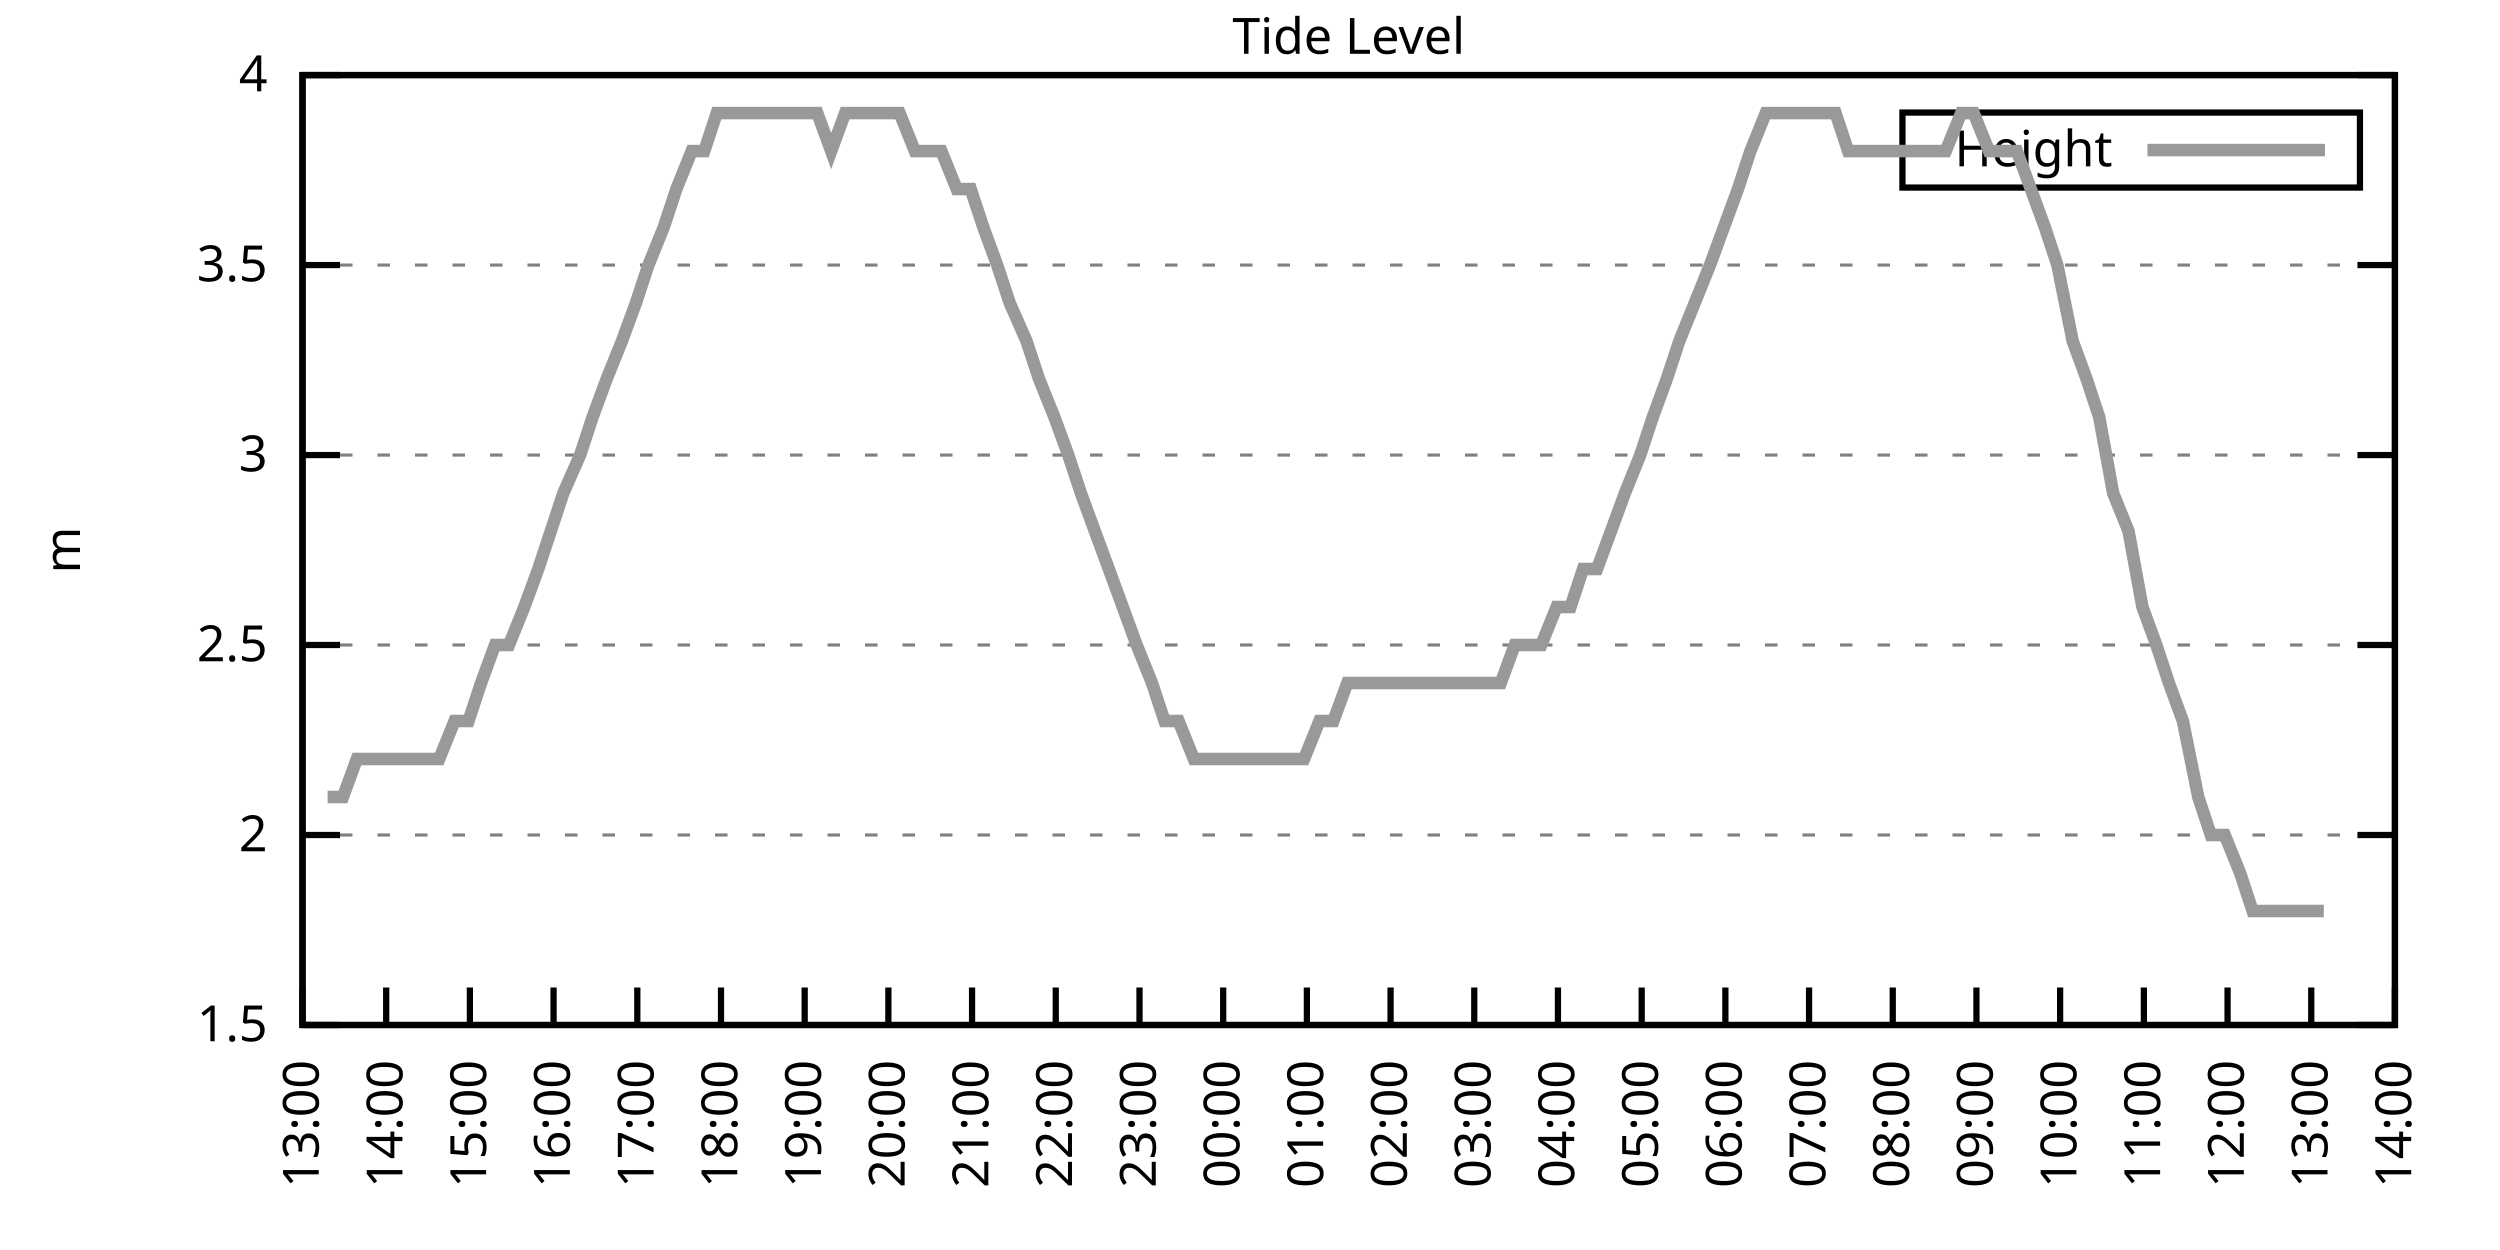
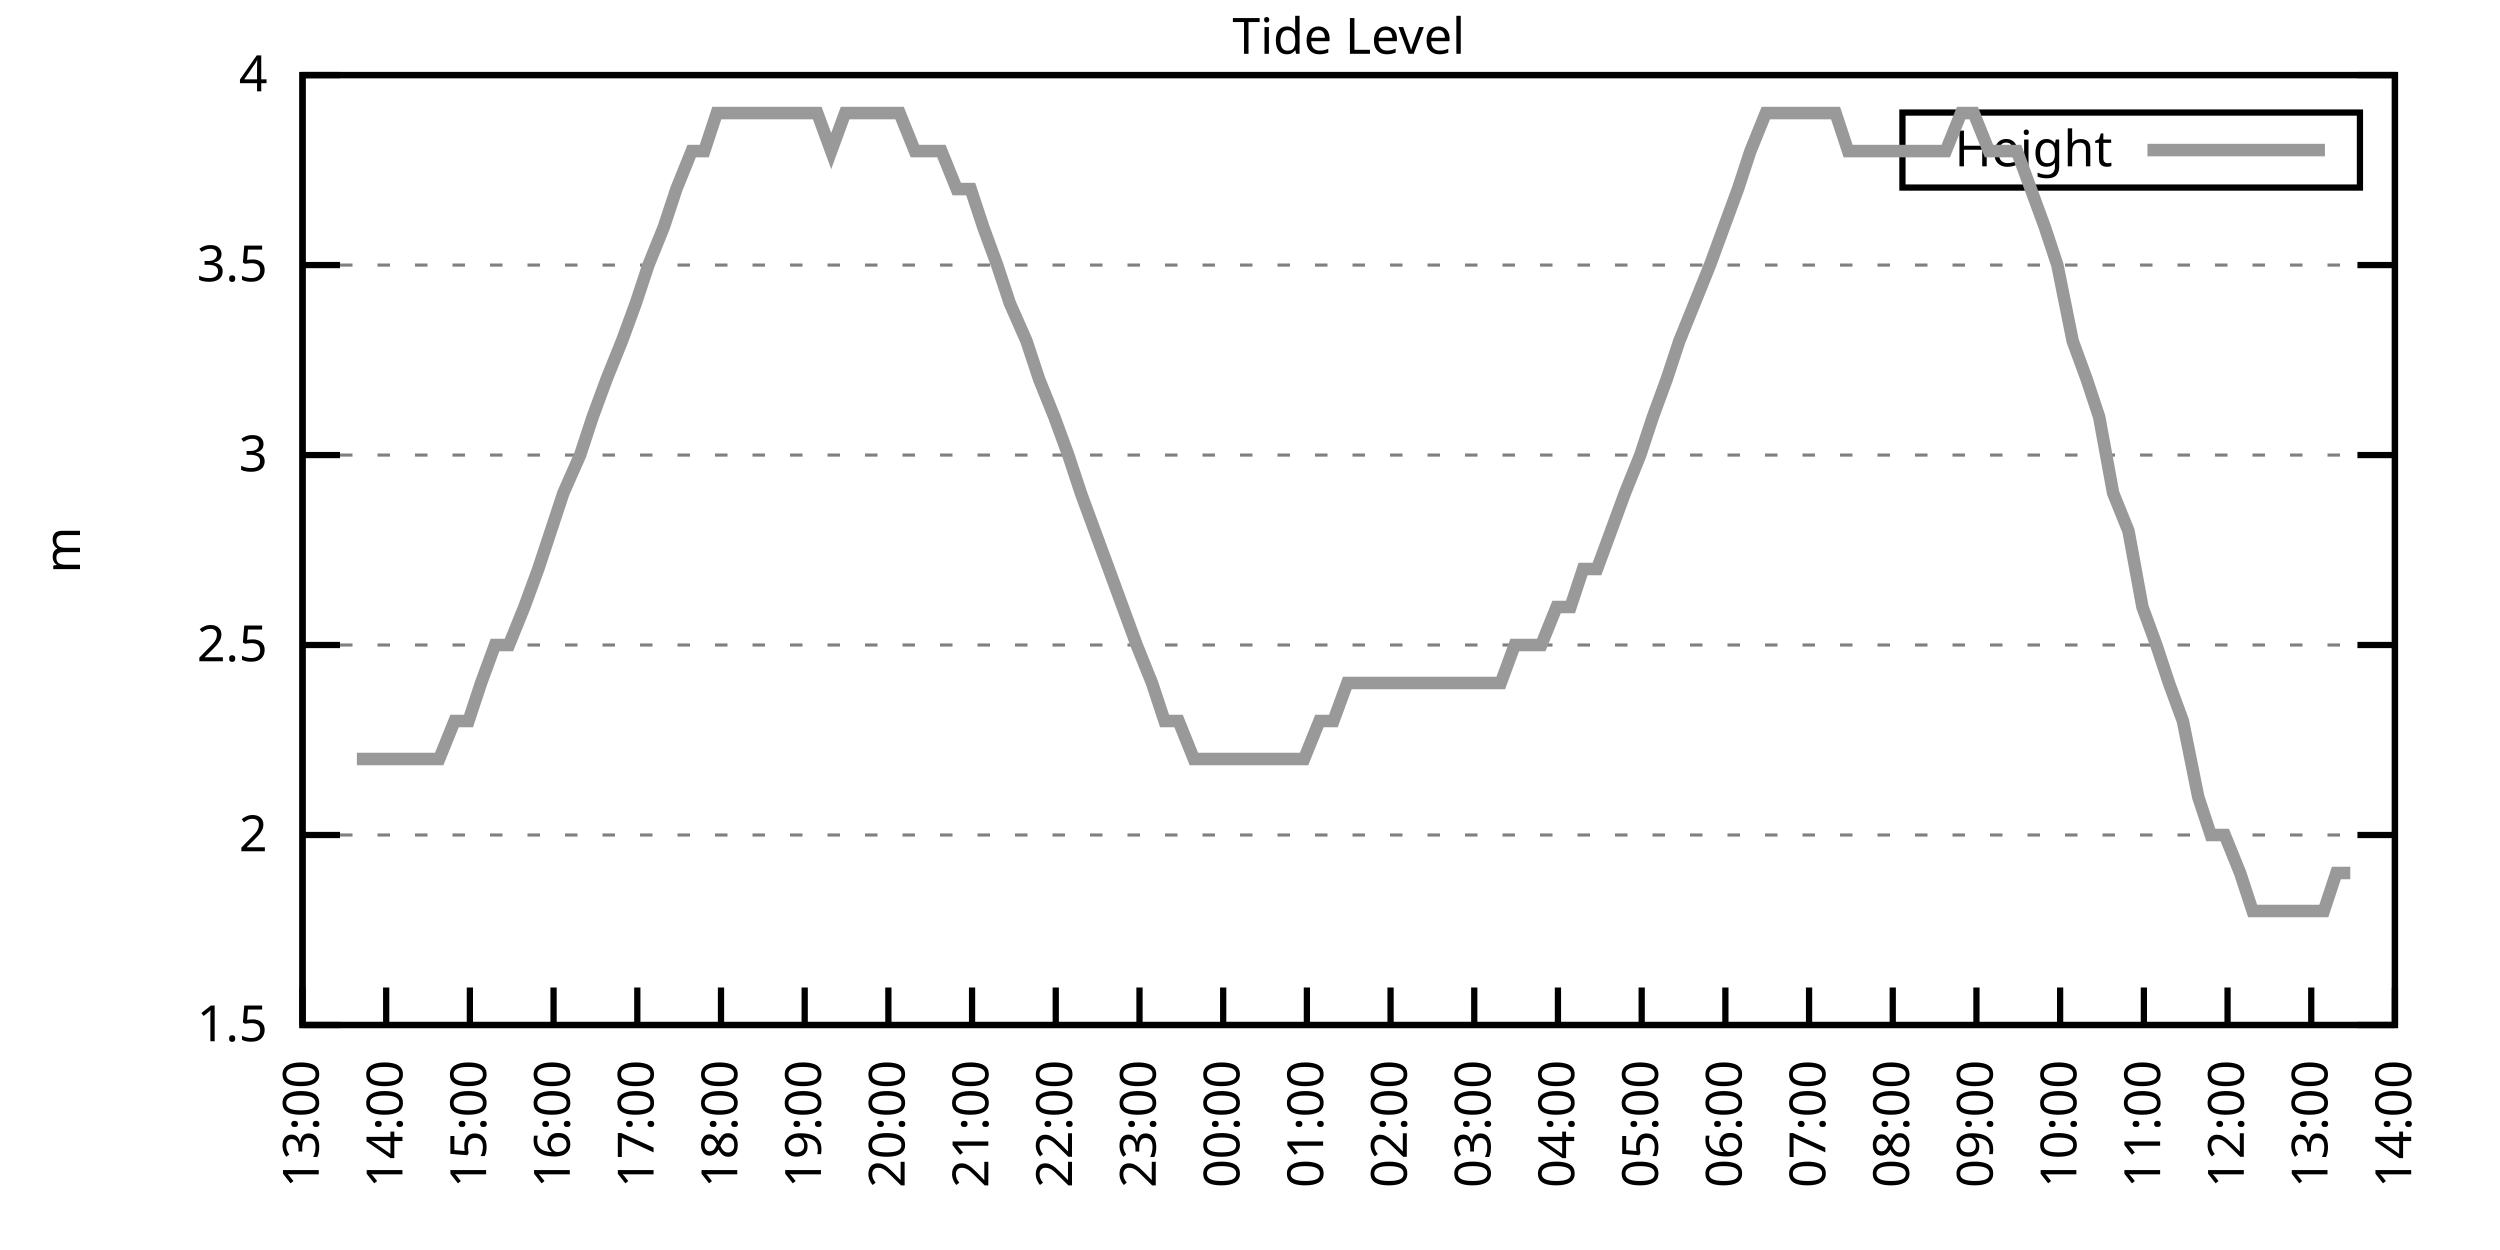
<svg xmlns="http://www.w3.org/2000/svg" xmlns:xlink="http://www.w3.org/1999/xlink" width="400" height="200" viewBox="0 0 400 200">
  <g id="gnuplot_canvas">
    <rect x="0" y="0" width="400" height="200" fill="none" />
    <defs>
      <circle id="gpDot" r="0.5" stroke-width="0.5" stroke="currentColor" />
      <path id="gpPt0" stroke-width="0.333" stroke="currentColor" d="M-1,0 h2 M0,-1 v2" />
      <path id="gpPt1" stroke-width="0.333" stroke="currentColor" d="M-1,-1 L1,1 M1,-1 L-1,1" />
      <path id="gpPt2" stroke-width="0.333" stroke="currentColor" d="M-1,0 L1,0 M0,-1 L0,1 M-1,-1 L1,1 M-1,1 L1,-1" />
      <rect id="gpPt3" stroke-width="0.333" stroke="currentColor" x="-1" y="-1" width="2" height="2" />
      <rect id="gpPt4" stroke-width="0.333" stroke="currentColor" fill="currentColor" x="-1" y="-1" width="2" height="2" />
      <circle id="gpPt5" stroke-width="0.333" stroke="currentColor" cx="0" cy="0" r="1" />
      <use xlink:href="#gpPt5" id="gpPt6" fill="currentColor" stroke="none" />
      <path id="gpPt7" stroke-width="0.333" stroke="currentColor" d="M0,-1.33 L-1.33,0.67 L1.33,0.67 z" />
      <use xlink:href="#gpPt7" id="gpPt8" fill="currentColor" stroke="none" />
      <use xlink:href="#gpPt7" id="gpPt9" stroke="currentColor" transform="rotate(180)" />
      <use xlink:href="#gpPt9" id="gpPt10" fill="currentColor" stroke="none" />
      <use xlink:href="#gpPt3" id="gpPt11" stroke="currentColor" transform="rotate(45)" />
      <use xlink:href="#gpPt11" id="gpPt12" fill="currentColor" stroke="none" />
      <path id="gpPt13" stroke-width="0.333" stroke="currentColor" d="M0,1.330 L1.265,0.411 L0.782,-1.067 L-0.782,-1.076 L-1.265,0.411 z" />
      <use xlink:href="#gpPt13" id="gpPt14" fill="currentColor" stroke="none" />
      <filter id="textbox" filterUnits="objectBoundingBox" x="0" y="0" height="1" width="1">
        <feFlood flood-color="white" flood-opacity="1" result="bgnd" />
        <feComposite in="SourceGraphic" in2="bgnd" operator="atop" />
      </filter>
      <filter id="greybox" filterUnits="objectBoundingBox" x="0" y="0" height="1" width="1">
        <feFlood flood-color="lightgrey" flood-opacity="1" result="grey" />
        <feComposite in="SourceGraphic" in2="grey" operator="atop" />
      </filter>
    </defs>
    <g fill="none" color="white" stroke="currentColor" stroke-width="1.00" stroke-linecap="butt" stroke-linejoin="miter">
</g>
    <g fill="none" color="black" stroke="currentColor" stroke-width="1.00" stroke-linecap="butt" stroke-linejoin="miter">
      <g stroke="none" shape-rendering="crispEdges">
        <polygon fill="rgb(255, 255, 255)" points="48.40,164.00 383.18,164.00 383.18,12.02 48.40,12.02 " />
      </g>
    </g>
    <g fill="none" color="black" stroke="currentColor" stroke-width="1.00" stroke-linecap="butt" stroke-linejoin="miter">
</g>
    <g fill="none" color="black" stroke="black" stroke-width="0.50" stroke-linecap="butt" stroke-linejoin="miter">
</g>
    <g fill="none" color="gray" stroke="currentColor" stroke-width="0.50" stroke-linecap="butt" stroke-linejoin="miter">
      <path stroke="gray" stroke-dasharray="2,4" class="gridline" d="M48.40,164.00 L383.19,164.00  " />
    </g>
    <g fill="none" color="gray" stroke="gray" stroke-width="1.00" stroke-linecap="butt" stroke-linejoin="miter">
</g>
    <g fill="none" color="black" stroke="currentColor" stroke-width="1.00" stroke-linecap="butt" stroke-linejoin="miter">
      <path stroke="black" d="M48.40,164.00 L54.40,164.00 M383.19,164.00 L377.19,164.00  " />
      <g transform="translate(42.80,166.60)" stroke="none" fill="black" font-family="Sans" font-size="8.00" text-anchor="end">
        <text>
          <tspan font-family="Sans"> 1.5</tspan>
        </text>
      </g>
    </g>
    <g fill="none" color="black" stroke="currentColor" stroke-width="1.00" stroke-linecap="butt" stroke-linejoin="miter">
</g>
    <g fill="none" color="black" stroke="black" stroke-width="0.50" stroke-linecap="butt" stroke-linejoin="miter">
</g>
    <g fill="none" color="gray" stroke="currentColor" stroke-width="0.50" stroke-linecap="butt" stroke-linejoin="miter">
      <path stroke="gray" stroke-dasharray="2,4" class="gridline" d="M48.40,133.60 L383.19,133.60  " />
    </g>
    <g fill="none" color="gray" stroke="gray" stroke-width="1.00" stroke-linecap="butt" stroke-linejoin="miter">
</g>
    <g fill="none" color="black" stroke="currentColor" stroke-width="1.00" stroke-linecap="butt" stroke-linejoin="miter">
      <path stroke="black" d="M48.40,133.60 L54.40,133.60 M383.19,133.60 L377.19,133.60  " />
      <g transform="translate(42.80,136.20)" stroke="none" fill="black" font-family="Sans" font-size="8.00" text-anchor="end">
        <text>
          <tspan font-family="Sans"> 2</tspan>
        </text>
      </g>
    </g>
    <g fill="none" color="black" stroke="currentColor" stroke-width="1.00" stroke-linecap="butt" stroke-linejoin="miter">
</g>
    <g fill="none" color="black" stroke="black" stroke-width="0.50" stroke-linecap="butt" stroke-linejoin="miter">
</g>
    <g fill="none" color="gray" stroke="currentColor" stroke-width="0.50" stroke-linecap="butt" stroke-linejoin="miter">
      <path stroke="gray" stroke-dasharray="2,4" class="gridline" d="M48.40,103.20 L383.19,103.20  " />
    </g>
    <g fill="none" color="gray" stroke="gray" stroke-width="1.00" stroke-linecap="butt" stroke-linejoin="miter">
</g>
    <g fill="none" color="black" stroke="currentColor" stroke-width="1.00" stroke-linecap="butt" stroke-linejoin="miter">
      <path stroke="black" d="M48.40,103.20 L54.40,103.20 M383.19,103.20 L377.19,103.20  " />
      <g transform="translate(42.80,105.80)" stroke="none" fill="black" font-family="Sans" font-size="8.00" text-anchor="end">
        <text>
          <tspan font-family="Sans"> 2.5</tspan>
        </text>
      </g>
    </g>
    <g fill="none" color="black" stroke="currentColor" stroke-width="1.00" stroke-linecap="butt" stroke-linejoin="miter">
</g>
    <g fill="none" color="black" stroke="black" stroke-width="0.50" stroke-linecap="butt" stroke-linejoin="miter">
</g>
    <g fill="none" color="gray" stroke="currentColor" stroke-width="0.50" stroke-linecap="butt" stroke-linejoin="miter">
      <path stroke="gray" stroke-dasharray="2,4" class="gridline" d="M48.40,72.81 L383.19,72.81  " />
    </g>
    <g fill="none" color="gray" stroke="gray" stroke-width="1.00" stroke-linecap="butt" stroke-linejoin="miter">
</g>
    <g fill="none" color="black" stroke="currentColor" stroke-width="1.00" stroke-linecap="butt" stroke-linejoin="miter">
      <path stroke="black" d="M48.40,72.81 L54.40,72.81 M383.19,72.81 L377.19,72.81  " />
      <g transform="translate(42.80,75.41)" stroke="none" fill="black" font-family="Sans" font-size="8.00" text-anchor="end">
        <text>
          <tspan font-family="Sans"> 3</tspan>
        </text>
      </g>
    </g>
    <g fill="none" color="black" stroke="currentColor" stroke-width="1.00" stroke-linecap="butt" stroke-linejoin="miter">
</g>
    <g fill="none" color="black" stroke="black" stroke-width="0.50" stroke-linecap="butt" stroke-linejoin="miter">
</g>
    <g fill="none" color="gray" stroke="currentColor" stroke-width="0.50" stroke-linecap="butt" stroke-linejoin="miter">
      <path stroke="gray" stroke-dasharray="2,4" class="gridline" d="M48.40,42.41 L383.19,42.41  " />
    </g>
    <g fill="none" color="gray" stroke="gray" stroke-width="1.00" stroke-linecap="butt" stroke-linejoin="miter">
</g>
    <g fill="none" color="black" stroke="currentColor" stroke-width="1.00" stroke-linecap="butt" stroke-linejoin="miter">
      <path stroke="black" d="M48.40,42.41 L54.40,42.41 M383.19,42.41 L377.19,42.41  " />
      <g transform="translate(42.80,45.01)" stroke="none" fill="black" font-family="Sans" font-size="8.00" text-anchor="end">
        <text>
          <tspan font-family="Sans"> 3.5</tspan>
        </text>
      </g>
    </g>
    <g fill="none" color="black" stroke="currentColor" stroke-width="1.00" stroke-linecap="butt" stroke-linejoin="miter">
</g>
    <g fill="none" color="black" stroke="black" stroke-width="0.50" stroke-linecap="butt" stroke-linejoin="miter">
</g>
    <g fill="none" color="gray" stroke="currentColor" stroke-width="0.50" stroke-linecap="butt" stroke-linejoin="miter">
      <path stroke="gray" stroke-dasharray="2,4" class="gridline" d="M48.40,12.01 L383.19,12.01  " />
    </g>
    <g fill="none" color="gray" stroke="gray" stroke-width="1.00" stroke-linecap="butt" stroke-linejoin="miter">
</g>
    <g fill="none" color="black" stroke="currentColor" stroke-width="1.00" stroke-linecap="butt" stroke-linejoin="miter">
      <path stroke="black" d="M48.40,12.01 L54.40,12.01 M383.19,12.01 L377.19,12.01  " />
      <g transform="translate(42.80,14.61)" stroke="none" fill="black" font-family="Sans" font-size="8.00" text-anchor="end">
        <text>
          <tspan font-family="Sans"> 4</tspan>
        </text>
      </g>
    </g>
    <g fill="none" color="black" stroke="currentColor" stroke-width="1.00" stroke-linecap="butt" stroke-linejoin="miter">
      <path stroke="black" d="M48.40,164.00 L48.40,158.00  " />
      <g transform="translate(51.00,169.60) rotate(270.00)" stroke="none" fill="black" font-family="Sans" font-size="8.00" text-anchor="end">
        <text>
          <tspan font-family="Sans">13:00</tspan>
        </text>
      </g>
    </g>
    <g fill="none" color="black" stroke="currentColor" stroke-width="1.00" stroke-linecap="butt" stroke-linejoin="miter">
      <path stroke="black" d="M61.79,164.00 L61.79,158.00  " />
      <g transform="translate(64.39,169.60) rotate(270.00)" stroke="none" fill="black" font-family="Sans" font-size="8.00" text-anchor="end">
        <text>
          <tspan font-family="Sans">14:00</tspan>
        </text>
      </g>
    </g>
    <g fill="none" color="black" stroke="currentColor" stroke-width="1.00" stroke-linecap="butt" stroke-linejoin="miter">
      <path stroke="black" d="M75.18,164.00 L75.18,158.00  " />
      <g transform="translate(77.78,169.60) rotate(270.00)" stroke="none" fill="black" font-family="Sans" font-size="8.00" text-anchor="end">
        <text>
          <tspan font-family="Sans">15:00</tspan>
        </text>
      </g>
    </g>
    <g fill="none" color="black" stroke="currentColor" stroke-width="1.00" stroke-linecap="butt" stroke-linejoin="miter">
      <path stroke="black" d="M88.57,164.00 L88.57,158.00  " />
      <g transform="translate(91.17,169.60) rotate(270.00)" stroke="none" fill="black" font-family="Sans" font-size="8.00" text-anchor="end">
        <text>
          <tspan font-family="Sans">16:00</tspan>
        </text>
      </g>
    </g>
    <g fill="none" color="black" stroke="currentColor" stroke-width="1.00" stroke-linecap="butt" stroke-linejoin="miter">
      <path stroke="black" d="M101.97,164.00 L101.97,158.00  " />
      <g transform="translate(104.57,169.60) rotate(270.00)" stroke="none" fill="black" font-family="Sans" font-size="8.00" text-anchor="end">
        <text>
          <tspan font-family="Sans">17:00</tspan>
        </text>
      </g>
    </g>
    <g fill="none" color="black" stroke="currentColor" stroke-width="1.00" stroke-linecap="butt" stroke-linejoin="miter">
      <path stroke="black" d="M115.36,164.00 L115.36,158.00  " />
      <g transform="translate(117.96,169.60) rotate(270.00)" stroke="none" fill="black" font-family="Sans" font-size="8.00" text-anchor="end">
        <text>
          <tspan font-family="Sans">18:00</tspan>
        </text>
      </g>
    </g>
    <g fill="none" color="black" stroke="currentColor" stroke-width="1.00" stroke-linecap="butt" stroke-linejoin="miter">
      <path stroke="black" d="M128.75,164.00 L128.75,158.00  " />
      <g transform="translate(131.35,169.60) rotate(270.00)" stroke="none" fill="black" font-family="Sans" font-size="8.00" text-anchor="end">
        <text>
          <tspan font-family="Sans">19:00</tspan>
        </text>
      </g>
    </g>
    <g fill="none" color="black" stroke="currentColor" stroke-width="1.00" stroke-linecap="butt" stroke-linejoin="miter">
      <path stroke="black" d="M142.14,164.00 L142.14,158.00  " />
      <g transform="translate(144.74,169.60) rotate(270.00)" stroke="none" fill="black" font-family="Sans" font-size="8.00" text-anchor="end">
        <text>
          <tspan font-family="Sans">20:00</tspan>
        </text>
      </g>
    </g>
    <g fill="none" color="black" stroke="currentColor" stroke-width="1.00" stroke-linecap="butt" stroke-linejoin="miter">
      <path stroke="black" d="M155.53,164.00 L155.53,158.00  " />
      <g transform="translate(158.13,169.60) rotate(270.00)" stroke="none" fill="black" font-family="Sans" font-size="8.00" text-anchor="end">
        <text>
          <tspan font-family="Sans">21:00</tspan>
        </text>
      </g>
    </g>
    <g fill="none" color="black" stroke="currentColor" stroke-width="1.00" stroke-linecap="butt" stroke-linejoin="miter">
      <path stroke="black" d="M168.92,164.00 L168.92,158.00  " />
      <g transform="translate(171.52,169.60) rotate(270.00)" stroke="none" fill="black" font-family="Sans" font-size="8.00" text-anchor="end">
        <text>
          <tspan font-family="Sans">22:00</tspan>
        </text>
      </g>
    </g>
    <g fill="none" color="black" stroke="currentColor" stroke-width="1.00" stroke-linecap="butt" stroke-linejoin="miter">
      <path stroke="black" d="M182.32,164.00 L182.32,158.00  " />
      <g transform="translate(184.92,169.60) rotate(270.00)" stroke="none" fill="black" font-family="Sans" font-size="8.00" text-anchor="end">
        <text>
          <tspan font-family="Sans">23:00</tspan>
        </text>
      </g>
    </g>
    <g fill="none" color="black" stroke="currentColor" stroke-width="1.00" stroke-linecap="butt" stroke-linejoin="miter">
      <path stroke="black" d="M195.71,164.00 L195.71,158.00  " />
      <g transform="translate(198.31,169.60) rotate(270.00)" stroke="none" fill="black" font-family="Sans" font-size="8.00" text-anchor="end">
        <text>
          <tspan font-family="Sans">00:00</tspan>
        </text>
      </g>
    </g>
    <g fill="none" color="black" stroke="currentColor" stroke-width="1.00" stroke-linecap="butt" stroke-linejoin="miter">
      <path stroke="black" d="M209.10,164.00 L209.10,158.00  " />
      <g transform="translate(211.70,169.60) rotate(270.00)" stroke="none" fill="black" font-family="Sans" font-size="8.00" text-anchor="end">
        <text>
          <tspan font-family="Sans">01:00</tspan>
        </text>
      </g>
    </g>
    <g fill="none" color="black" stroke="currentColor" stroke-width="1.00" stroke-linecap="butt" stroke-linejoin="miter">
      <path stroke="black" d="M222.49,164.00 L222.49,158.00  " />
      <g transform="translate(225.09,169.60) rotate(270.00)" stroke="none" fill="black" font-family="Sans" font-size="8.00" text-anchor="end">
        <text>
          <tspan font-family="Sans">02:00</tspan>
        </text>
      </g>
    </g>
    <g fill="none" color="black" stroke="currentColor" stroke-width="1.00" stroke-linecap="butt" stroke-linejoin="miter">
      <path stroke="black" d="M235.88,164.00 L235.88,158.00  " />
      <g transform="translate(238.48,169.60) rotate(270.00)" stroke="none" fill="black" font-family="Sans" font-size="8.00" text-anchor="end">
        <text>
          <tspan font-family="Sans">03:00</tspan>
        </text>
      </g>
    </g>
    <g fill="none" color="black" stroke="currentColor" stroke-width="1.00" stroke-linecap="butt" stroke-linejoin="miter">
      <path stroke="black" d="M249.27,164.00 L249.27,158.00  " />
      <g transform="translate(251.87,169.60) rotate(270.00)" stroke="none" fill="black" font-family="Sans" font-size="8.00" text-anchor="end">
        <text>
          <tspan font-family="Sans">04:00</tspan>
        </text>
      </g>
    </g>
    <g fill="none" color="black" stroke="currentColor" stroke-width="1.00" stroke-linecap="butt" stroke-linejoin="miter">
      <path stroke="black" d="M262.67,164.00 L262.67,158.00  " />
      <g transform="translate(265.27,169.60) rotate(270.00)" stroke="none" fill="black" font-family="Sans" font-size="8.00" text-anchor="end">
        <text>
          <tspan font-family="Sans">05:00</tspan>
        </text>
      </g>
    </g>
    <g fill="none" color="black" stroke="currentColor" stroke-width="1.00" stroke-linecap="butt" stroke-linejoin="miter">
      <path stroke="black" d="M276.06,164.00 L276.06,158.00  " />
      <g transform="translate(278.66,169.60) rotate(270.00)" stroke="none" fill="black" font-family="Sans" font-size="8.00" text-anchor="end">
        <text>
          <tspan font-family="Sans">06:00</tspan>
        </text>
      </g>
    </g>
    <g fill="none" color="black" stroke="currentColor" stroke-width="1.00" stroke-linecap="butt" stroke-linejoin="miter">
      <path stroke="black" d="M289.45,164.00 L289.45,158.00  " />
      <g transform="translate(292.05,169.60) rotate(270.00)" stroke="none" fill="black" font-family="Sans" font-size="8.00" text-anchor="end">
        <text>
          <tspan font-family="Sans">07:00</tspan>
        </text>
      </g>
    </g>
    <g fill="none" color="black" stroke="currentColor" stroke-width="1.00" stroke-linecap="butt" stroke-linejoin="miter">
      <path stroke="black" d="M302.84,164.00 L302.84,158.00  " />
      <g transform="translate(305.44,169.60) rotate(270.00)" stroke="none" fill="black" font-family="Sans" font-size="8.00" text-anchor="end">
        <text>
          <tspan font-family="Sans">08:00</tspan>
        </text>
      </g>
    </g>
    <g fill="none" color="black" stroke="currentColor" stroke-width="1.00" stroke-linecap="butt" stroke-linejoin="miter">
      <path stroke="black" d="M316.23,164.00 L316.23,158.00  " />
      <g transform="translate(318.83,169.60) rotate(270.00)" stroke="none" fill="black" font-family="Sans" font-size="8.00" text-anchor="end">
        <text>
          <tspan font-family="Sans">09:00</tspan>
        </text>
      </g>
    </g>
    <g fill="none" color="black" stroke="currentColor" stroke-width="1.00" stroke-linecap="butt" stroke-linejoin="miter">
      <path stroke="black" d="M329.62,164.00 L329.62,158.00  " />
      <g transform="translate(332.22,169.60) rotate(270.00)" stroke="none" fill="black" font-family="Sans" font-size="8.00" text-anchor="end">
        <text>
          <tspan font-family="Sans">10:00</tspan>
        </text>
      </g>
    </g>
    <g fill="none" color="black" stroke="currentColor" stroke-width="1.00" stroke-linecap="butt" stroke-linejoin="miter">
      <path stroke="black" d="M343.02,164.00 L343.02,158.00  " />
      <g transform="translate(345.62,169.60) rotate(270.00)" stroke="none" fill="black" font-family="Sans" font-size="8.00" text-anchor="end">
        <text>
          <tspan font-family="Sans">11:00</tspan>
        </text>
      </g>
    </g>
    <g fill="none" color="black" stroke="currentColor" stroke-width="1.00" stroke-linecap="butt" stroke-linejoin="miter">
      <path stroke="black" d="M356.41,164.00 L356.41,158.00  " />
      <g transform="translate(359.01,169.60) rotate(270.00)" stroke="none" fill="black" font-family="Sans" font-size="8.00" text-anchor="end">
        <text>
          <tspan font-family="Sans">12:00</tspan>
        </text>
      </g>
    </g>
    <g fill="none" color="black" stroke="currentColor" stroke-width="1.00" stroke-linecap="butt" stroke-linejoin="miter">
      <path stroke="black" d="M369.80,164.00 L369.80,158.00  " />
      <g transform="translate(372.40,169.60) rotate(270.00)" stroke="none" fill="black" font-family="Sans" font-size="8.00" text-anchor="end">
        <text>
          <tspan font-family="Sans">13:00</tspan>
        </text>
      </g>
    </g>
    <g fill="none" color="black" stroke="currentColor" stroke-width="1.00" stroke-linecap="butt" stroke-linejoin="miter">
      <path stroke="black" d="M383.19,164.00 L383.19,158.00  " />
      <g transform="translate(385.79,169.60) rotate(270.00)" stroke="none" fill="black" font-family="Sans" font-size="8.00" text-anchor="end">
        <text>
          <tspan font-family="Sans">14:00</tspan>
        </text>
      </g>
    </g>
    <g fill="none" color="black" stroke="currentColor" stroke-width="1.00" stroke-linecap="butt" stroke-linejoin="miter">
</g>
    <g fill="none" color="black" stroke="currentColor" stroke-width="1.00" stroke-linecap="butt" stroke-linejoin="miter">
      <path stroke="black" d="M48.40,12.01 L48.40,164.00 L383.19,164.00 L383.19,12.01 L48.40,12.01 Z  " />
    </g>
    <g fill="none" color="black" stroke="currentColor" stroke-width="1.00" stroke-linecap="butt" stroke-linejoin="miter">
</g>
    <g fill="none" color="black" stroke="currentColor" stroke-width="1.00" stroke-linecap="butt" stroke-linejoin="miter">
      <path stroke="black" d="M304.39,30.01 L304.39,18.01 L377.59,18.01 L377.59,30.01 L304.39,30.01 Z  " />
    </g>
    <g id="Tide_level_plot_1">
      <g fill="none" color="white" stroke="black" stroke-width="2.00" stroke-linecap="butt" stroke-linejoin="miter">
</g>
      <g fill="none" color="black" stroke="currentColor" stroke-width="2.00" stroke-linecap="butt" stroke-linejoin="miter">
        <g transform="translate(337.99,26.61)" stroke="none" fill="black" font-family="Sans" font-size="8.00" text-anchor="end">
          <text>
            <tspan font-family="Sans">Height</tspan>
          </text>
        </g>
      </g>
      <g fill="none" color="black" stroke="currentColor" stroke-width="2.00" stroke-linecap="butt" stroke-linejoin="miter">
-         <path stroke="rgb(153, 153, 153)" d="M343.59,24.01 L371.99,24.01 M52.42,127.52 L54.87,127.52 L57.10,121.44 L59.11,121.44 L61.57,121.44 L63.80,121.44   L66.03,121.44 L68.04,121.44 L70.27,121.44 L72.73,115.36 L74.96,115.36 L76.97,109.28 L79.20,103.20 L81.43,103.20   L83.89,97.12 L86.12,91.04 L88.13,84.97 L90.14,78.89 L92.82,72.81 L94.82,66.73 L97.06,60.65 L99.51,54.57   L101.74,48.49 L103.75,42.41 L106.21,36.33 L108.22,30.25 L110.67,24.17 L112.68,24.17 L114.69,18.09 L117.37,18.09   L119.60,18.09 L121.61,18.09 L123.84,18.09 L126.29,18.09 L128.30,18.09 L130.76,18.09 L132.99,24.17 L135.22,18.09   L137.23,18.09 L139.24,18.09 L141.92,18.09 L143.93,18.09 L146.38,24.17 L148.39,24.17 L150.62,24.17 L153.08,30.25   L155.31,30.25 L157.32,36.33 L159.55,42.41 L161.56,48.49 L164.24,54.57 L166.25,60.65 L168.70,66.73 L170.93,72.81   L172.94,78.89 L175.17,84.97 L177.41,91.04 L179.64,97.12 L181.87,103.20 L184.32,109.28 L186.33,115.36 L188.57,115.36   L191.02,121.44 L193.03,121.44 L195.48,121.44 L197.49,121.44 L199.95,121.44 L201.96,121.44 L204.19,121.44 L206.20,121.44   L208.65,121.44 L211.11,115.36 L213.34,115.36 L215.57,109.28 L217.58,109.28 L220.04,109.28 L221.82,109.28 L224.05,109.28   L226.51,109.28 L228.96,109.28 L230.97,109.28 L233.43,109.28 L235.21,109.28 L237.89,109.28 L240.12,109.28 L242.36,103.20   L244.36,103.20 L246.60,103.20 L249.05,97.12 L251.28,97.12 L253.29,91.04 L255.52,91.04 L257.76,84.97 L259.99,78.89   L262.44,72.81 L264.45,66.73 L266.68,60.65 L268.69,54.57 L271.15,48.49 L273.60,42.41 L275.83,36.33 L278.07,30.25   L280.07,24.17 L282.53,18.09 L284.76,18.09 L286.77,18.09 L289.23,18.09 L291.23,18.09 L293.69,18.09 L295.70,24.17   L297.93,24.17 L300.39,24.17 L302.62,24.17 L304.85,24.17 L306.86,24.17 L309.09,24.17 L311.32,24.17 L313.78,18.09   L315.79,18.09 L318.24,24.17 L320.47,24.17 L322.70,24.17 L324.94,30.25 L327.17,36.33 L329.18,42.41 L331.63,54.57   L333.86,60.65 L335.87,66.73 L338.10,78.89 L340.56,84.97 L342.79,97.12 L345.02,103.20 L347.03,109.28 L349.26,115.36   L351.72,127.52 L353.73,133.60 L355.96,133.60 L358.42,139.68 L360.42,145.76 L362.66,145.76 L365.11,145.76 L367.12,145.76   L369.58,145.76 L371.81,145.76  " />
+         <path stroke="rgb(153, 153, 153)" d="M343.59,24.01 L371.99,24.01 M57.10,121.44 L59.11,121.44 L61.57,121.44 L63.80,121.44 L66.03,121.44 L68.04,121.44   L70.27,121.44 L72.73,115.36 L74.96,115.36 L76.97,109.28 L79.20,103.20 L81.43,103.20 L83.89,97.12 L86.12,91.04   L88.13,84.97 L90.14,78.89 L92.82,72.81 L94.82,66.73 L97.06,60.65 L99.51,54.57 L101.74,48.49 L103.75,42.41   L106.21,36.33 L108.22,30.25 L110.67,24.17 L112.68,24.17 L114.69,18.09 L117.37,18.09 L119.60,18.09 L121.61,18.09   L123.84,18.09 L126.29,18.09 L128.30,18.09 L130.76,18.09 L132.99,24.17 L135.22,18.09 L137.23,18.09 L139.24,18.09   L141.92,18.09 L143.93,18.09 L146.38,24.17 L148.39,24.17 L150.62,24.17 L153.08,30.25 L155.31,30.25 L157.32,36.33   L159.55,42.41 L161.56,48.49 L164.24,54.57 L166.25,60.65 L168.70,66.73 L170.93,72.81 L172.94,78.89 L175.17,84.97   L177.41,91.04 L179.64,97.12 L181.87,103.20 L184.32,109.28 L186.33,115.36 L188.57,115.36 L191.02,121.44 L193.03,121.44   L195.48,121.44 L197.49,121.44 L199.95,121.44 L201.96,121.44 L204.19,121.44 L206.20,121.44 L208.65,121.44 L211.11,115.36   L213.34,115.36 L215.57,109.28 L217.58,109.28 L220.04,109.28 L221.82,109.28 L224.05,109.28 L226.51,109.28 L228.96,109.28   L230.97,109.28 L233.43,109.28 L235.21,109.28 L237.89,109.28 L240.12,109.28 L242.36,103.20 L244.36,103.20 L246.60,103.20   L249.05,97.12 L251.28,97.12 L253.29,91.04 L255.52,91.04 L257.76,84.97 L259.99,78.89 L262.44,72.81 L264.45,66.73   L266.68,60.65 L268.69,54.57 L271.15,48.49 L273.60,42.41 L275.83,36.33 L278.07,30.25 L280.07,24.17 L282.53,18.09   L284.76,18.09 L286.77,18.09 L289.23,18.09 L291.23,18.09 L293.69,18.09 L295.70,24.17 L297.93,24.17 L300.39,24.17   L302.62,24.17 L304.85,24.17 L306.86,24.17 L309.09,24.17 L311.32,24.17 L313.78,18.09 L315.79,18.09 L318.24,24.17   L320.47,24.17 L322.70,24.17 L324.94,30.25 L327.17,36.33 L329.18,42.41 L331.63,54.57 L333.86,60.65 L335.87,66.73   L338.10,78.89 L340.56,84.97 L342.79,97.12 L345.02,103.20 L347.03,109.28 L349.26,115.36 L351.72,127.52 L353.73,133.60   L355.96,133.60 L358.42,139.68 L360.42,145.76 L362.66,145.76 L365.11,145.76 L367.12,145.76 L369.58,145.76 L371.81,145.76   L373.82,139.68 L376.05,139.68  " />
      </g>
    </g>
    <g fill="none" color="black" stroke="currentColor" stroke-width="2.00" stroke-linecap="butt" stroke-linejoin="miter">
</g>
    <g fill="none" color="black" stroke="black" stroke-width="1.00" stroke-linecap="butt" stroke-linejoin="miter">
</g>
    <g fill="none" color="black" stroke="currentColor" stroke-width="1.00" stroke-linecap="butt" stroke-linejoin="miter">
      <path stroke="black" d="M48.40,12.01 L48.40,164.00 L383.19,164.00 L383.19,12.01 L48.40,12.01 Z  " />
      <g transform="translate(12.80,88.01) rotate(270.00)" stroke="none" fill="black" font-family="Sans" font-size="8.00" text-anchor="middle">
        <text>
          <tspan font-family="Sans">m</tspan>
        </text>
      </g>
    </g>
    <g fill="none" color="black" stroke="currentColor" stroke-width="1.00" stroke-linecap="butt" stroke-linejoin="miter">
</g>
    <g fill="none" color="black" stroke="currentColor" stroke-width="1.00" stroke-linecap="butt" stroke-linejoin="miter">
      <g transform="translate(215.79,8.61)" stroke="none" fill="black" font-family="Sans" font-size="8.00" text-anchor="middle">
        <text>
          <tspan font-family="Sans">Tide Level</tspan>
        </text>
      </g>
    </g>
    <g fill="none" color="black" stroke="currentColor" stroke-width="1.00" stroke-linecap="butt" stroke-linejoin="miter">
</g>
  </g>
</svg>
